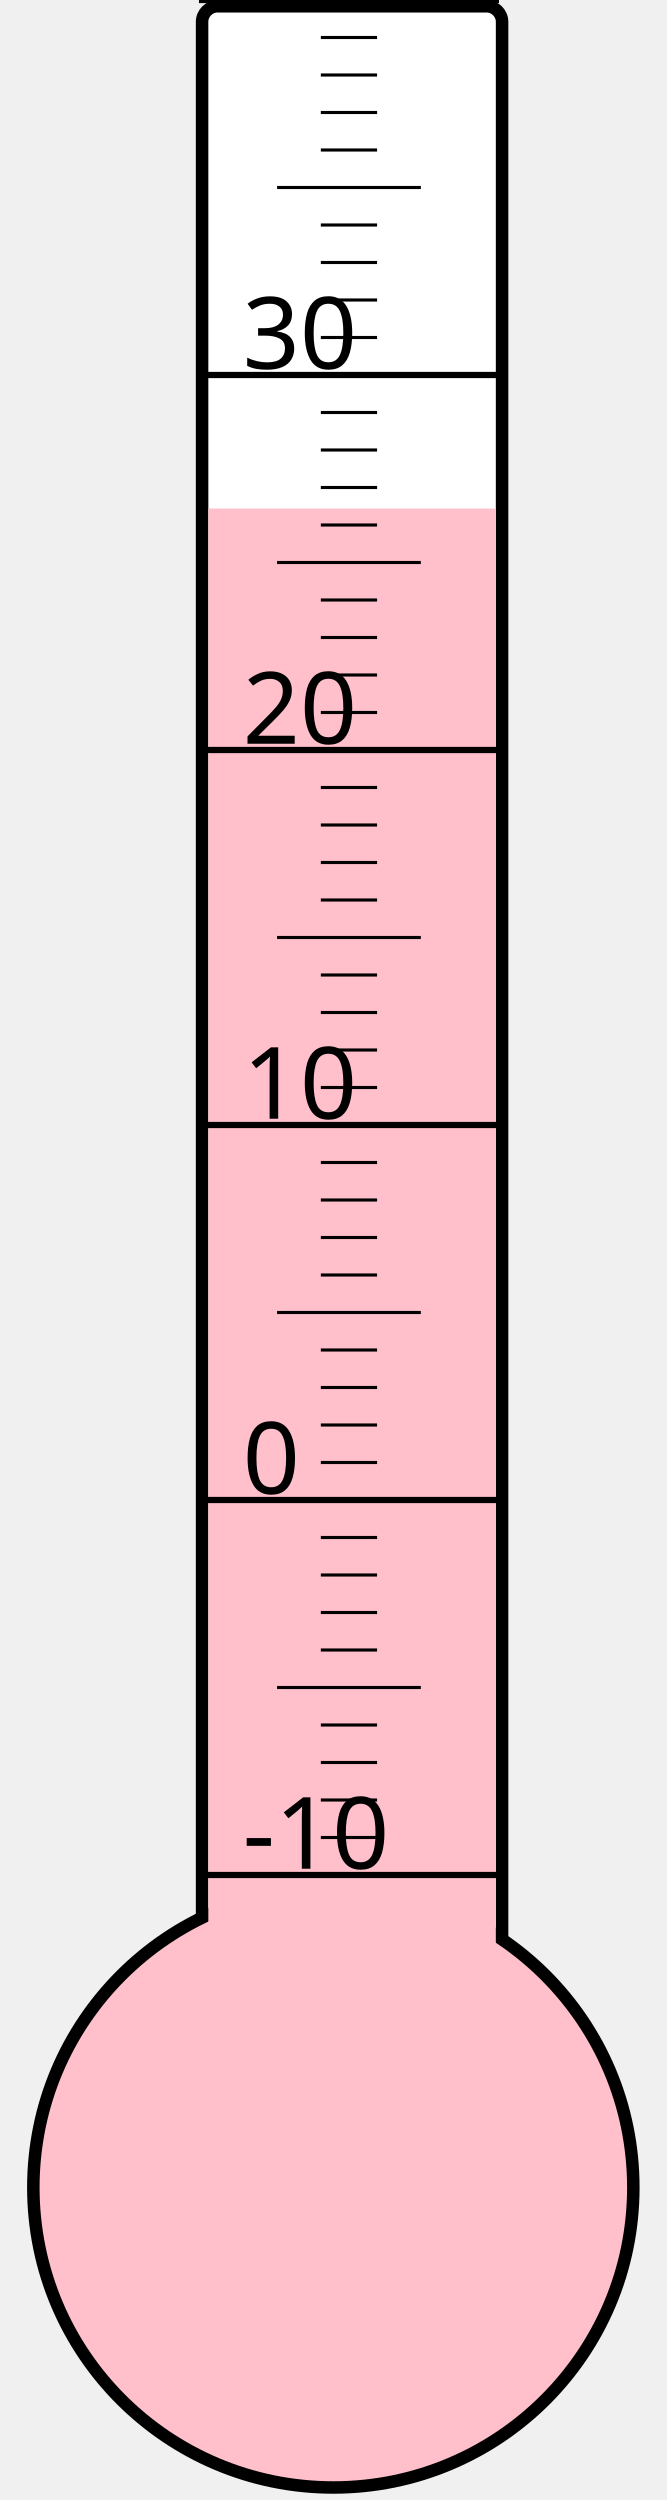
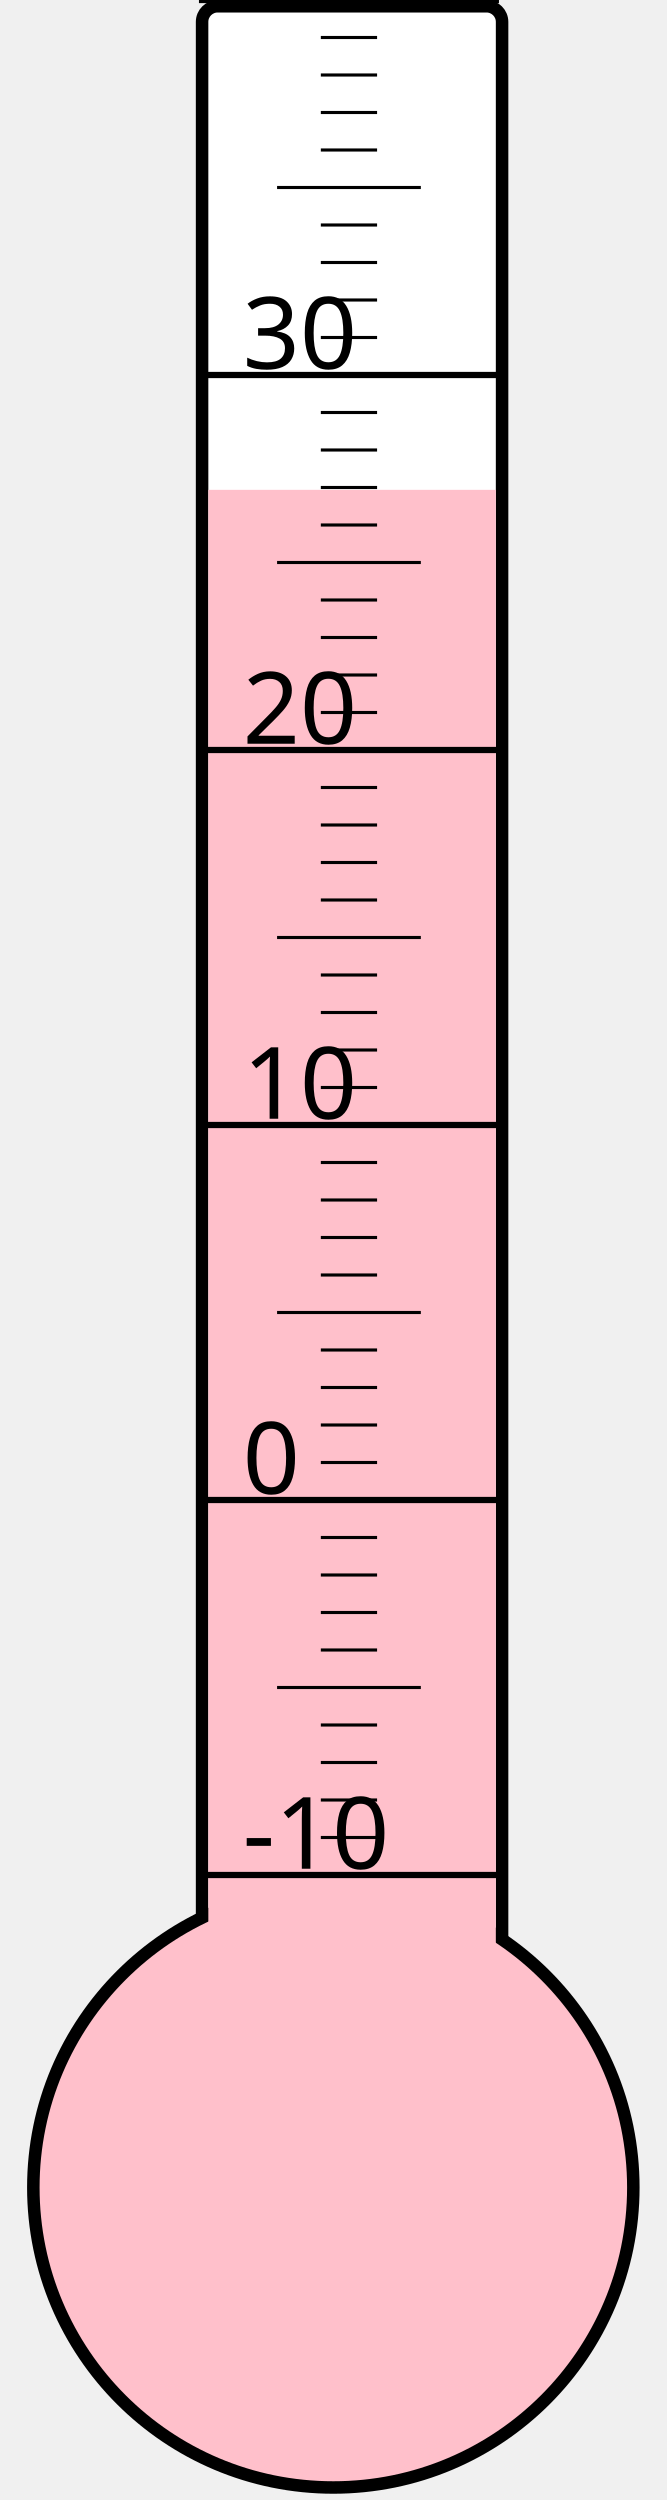
<svg xmlns="http://www.w3.org/2000/svg" width="40px" height="150px" viewBox="0 0 200 800">
  <rect width="200" height="800" x="0" y="0" style="fill: #ffffeb; fill-opacity: 0;" />
  <rect width="96" height="680" x="58" y="2" rx="5" ry="5" style="fill: white; fill-opacity: 1; stroke: black; stroke-width: 4;" />
  <circle cx="100" cy="700" r="96" style="fill: pink; stroke: black; stroke-width: 4;" />
-   <rect width="92" height="537.25" x="60" y="162.75" style="fill: pink; fill-opacity: 1; stroke-width: 0;" />
+   <rect width="92" height="543.25" x="60" y="156.75" style="fill: pink; fill-opacity: 1; stroke-width: 0;" />
  <text x="71" y="598" style="font-family: sans-serif; font-size: 24pt;">-10</text>
  <text x="71" y="478" style="font-family: sans-serif; font-size: 24pt;">0</text>
  <text x="71" y="358" style="font-family: sans-serif; font-size: 24pt;">10</text>
  <text x="71" y="238" style="font-family: sans-serif; font-size: 24pt;">20</text>
  <text x="71" y="118" style="font-family: sans-serif; font-size: 24pt;">30</text>
  <g style="stroke: black;">
    <line x1="57" y1="600" x2="153" y2="600" style="stroke-width: 2;" />
    <line x1="96" y1="588" x2="114" y2="588" style="stroke-width: 1;" />
    <line x1="96" y1="576" x2="114" y2="576" style="stroke-width: 1;" />
    <line x1="96" y1="564" x2="114" y2="564" style="stroke-width: 1;" />
    <line x1="96" y1="552" x2="114" y2="552" style="stroke-width: 1;" />
    <line x1="82" y1="540" x2="128" y2="540" style="stroke-width: 1;" />
    <line x1="96" y1="528" x2="114" y2="528" style="stroke-width: 1;" />
    <line x1="96" y1="516" x2="114" y2="516" style="stroke-width: 1;" />
    <line x1="96" y1="504" x2="114" y2="504" style="stroke-width: 1;" />
    <line x1="96" y1="492" x2="114" y2="492" style="stroke-width: 1;" />
    <line x1="57" y1="480" x2="153" y2="480" style="stroke-width: 2;" />
    <line x1="96" y1="468" x2="114" y2="468" style="stroke-width: 1;" />
    <line x1="96" y1="456" x2="114" y2="456" style="stroke-width: 1;" />
    <line x1="96" y1="444" x2="114" y2="444" style="stroke-width: 1;" />
    <line x1="96" y1="432" x2="114" y2="432" style="stroke-width: 1;" />
    <line x1="82" y1="420" x2="128" y2="420" style="stroke-width: 1;" />
    <line x1="96" y1="408" x2="114" y2="408" style="stroke-width: 1;" />
    <line x1="96" y1="396" x2="114" y2="396" style="stroke-width: 1;" />
    <line x1="96" y1="384" x2="114" y2="384" style="stroke-width: 1;" />
    <line x1="96" y1="372" x2="114" y2="372" style="stroke-width: 1;" />
    <line x1="57" y1="360" x2="153" y2="360" style="stroke-width: 2;" />
    <line x1="96" y1="348" x2="114" y2="348" style="stroke-width: 1;" />
    <line x1="96" y1="336" x2="114" y2="336" style="stroke-width: 1;" />
    <line x1="96" y1="324" x2="114" y2="324" style="stroke-width: 1;" />
    <line x1="96" y1="312" x2="114" y2="312" style="stroke-width: 1;" />
    <line x1="82" y1="300" x2="128" y2="300" style="stroke-width: 1;" />
    <line x1="96" y1="288" x2="114" y2="288" style="stroke-width: 1;" />
    <line x1="96" y1="276" x2="114" y2="276" style="stroke-width: 1;" />
    <line x1="96" y1="264" x2="114" y2="264" style="stroke-width: 1;" />
    <line x1="96" y1="252" x2="114" y2="252" style="stroke-width: 1;" />
    <line x1="57" y1="240" x2="153" y2="240" style="stroke-width: 2;" />
    <line x1="96" y1="228" x2="114" y2="228" style="stroke-width: 1;" />
    <line x1="96" y1="216" x2="114" y2="216" style="stroke-width: 1;" />
    <line x1="96" y1="204" x2="114" y2="204" style="stroke-width: 1;" />
    <line x1="96" y1="192" x2="114" y2="192" style="stroke-width: 1;" />
    <line x1="82" y1="180" x2="128" y2="180" style="stroke-width: 1;" />
    <line x1="96" y1="168" x2="114" y2="168" style="stroke-width: 1;" />
    <line x1="96" y1="156" x2="114" y2="156" style="stroke-width: 1;" />
    <line x1="96" y1="144" x2="114" y2="144" style="stroke-width: 1;" />
    <line x1="96" y1="132" x2="114" y2="132" style="stroke-width: 1;" />
    <line x1="57" y1="120" x2="153" y2="120" style="stroke-width: 2;" />
    <line x1="96" y1="108" x2="114" y2="108" style="stroke-width: 1;" />
    <line x1="96" y1="96" x2="114" y2="96" style="stroke-width: 1;" />
    <line x1="96" y1="84" x2="114" y2="84" style="stroke-width: 1;" />
    <line x1="96" y1="72" x2="114" y2="72" style="stroke-width: 1;" />
    <line x1="82" y1="60" x2="128" y2="60" style="stroke-width: 1;" />
    <line x1="96" y1="48" x2="114" y2="48" style="stroke-width: 1;" />
    <line x1="96" y1="36" x2="114" y2="36" style="stroke-width: 1;" />
    <line x1="96" y1="24" x2="114" y2="24" style="stroke-width: 1;" />
    <line x1="96" y1="12" x2="114" y2="12" style="stroke-width: 1;" />
    <line x1="57" y1="0" x2="153" y2="0" style="stroke-width: 2;" />
  </g>
</svg>
